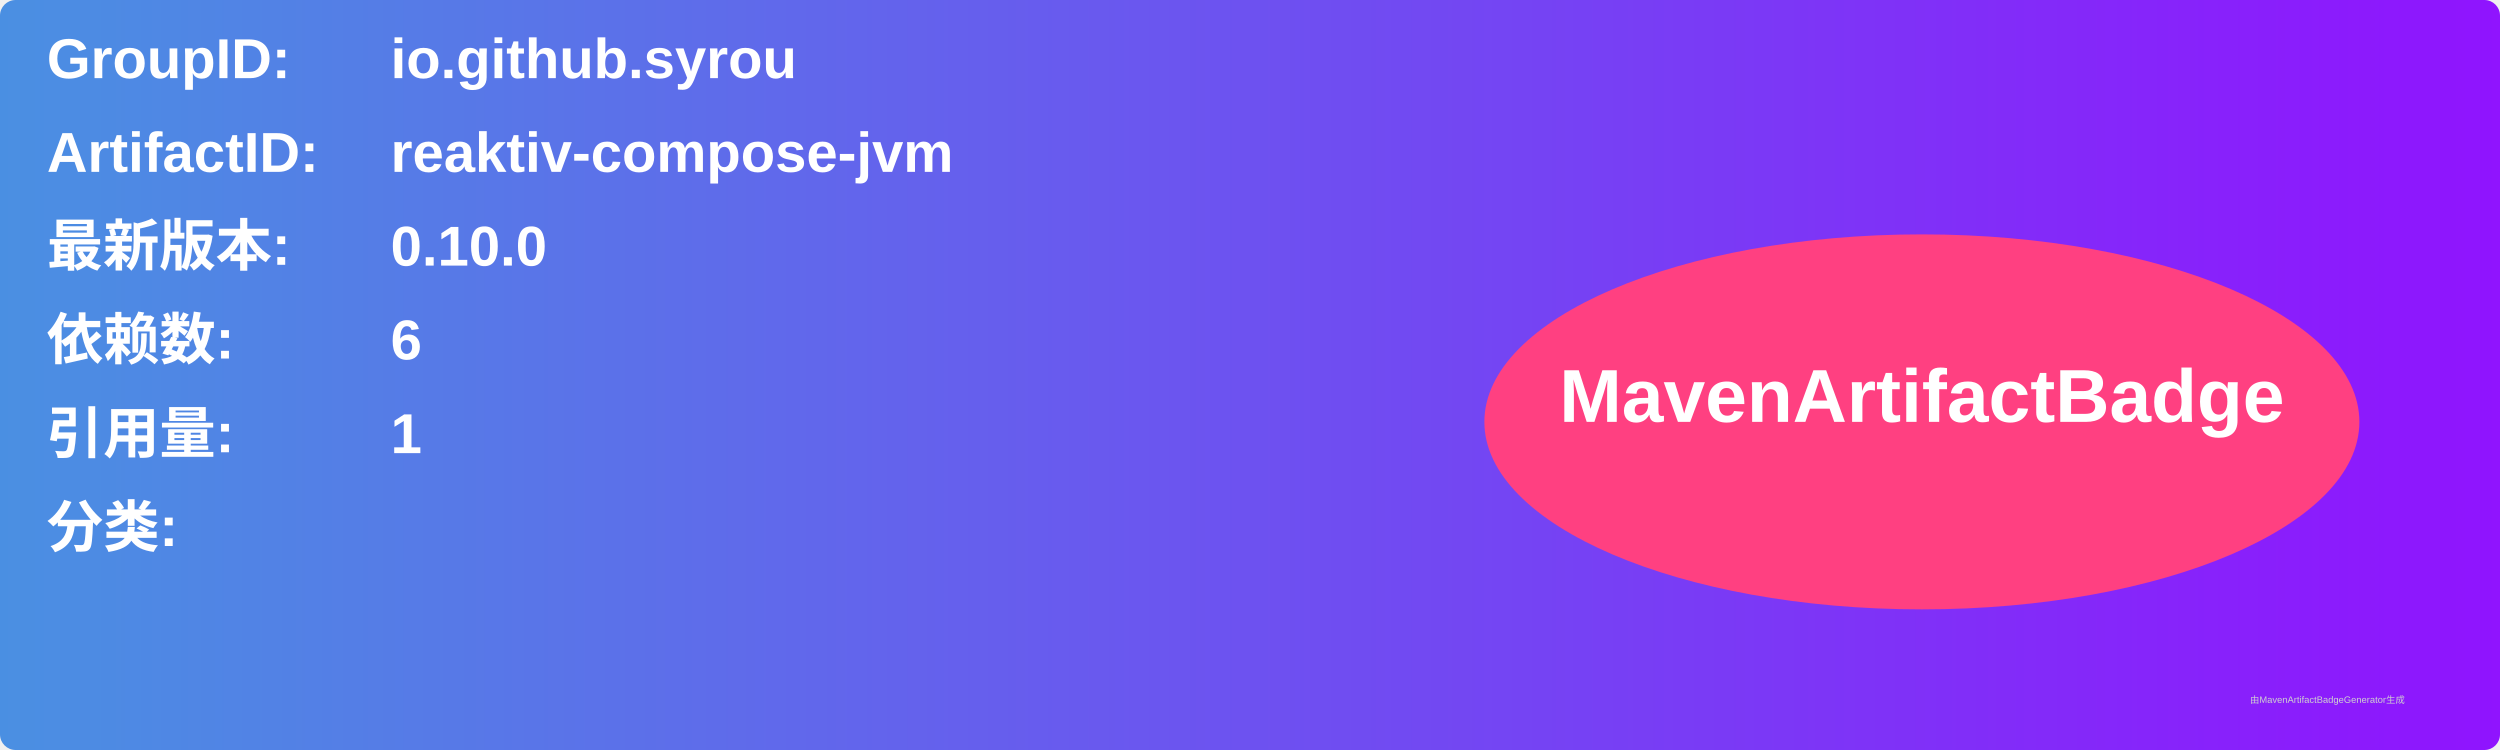
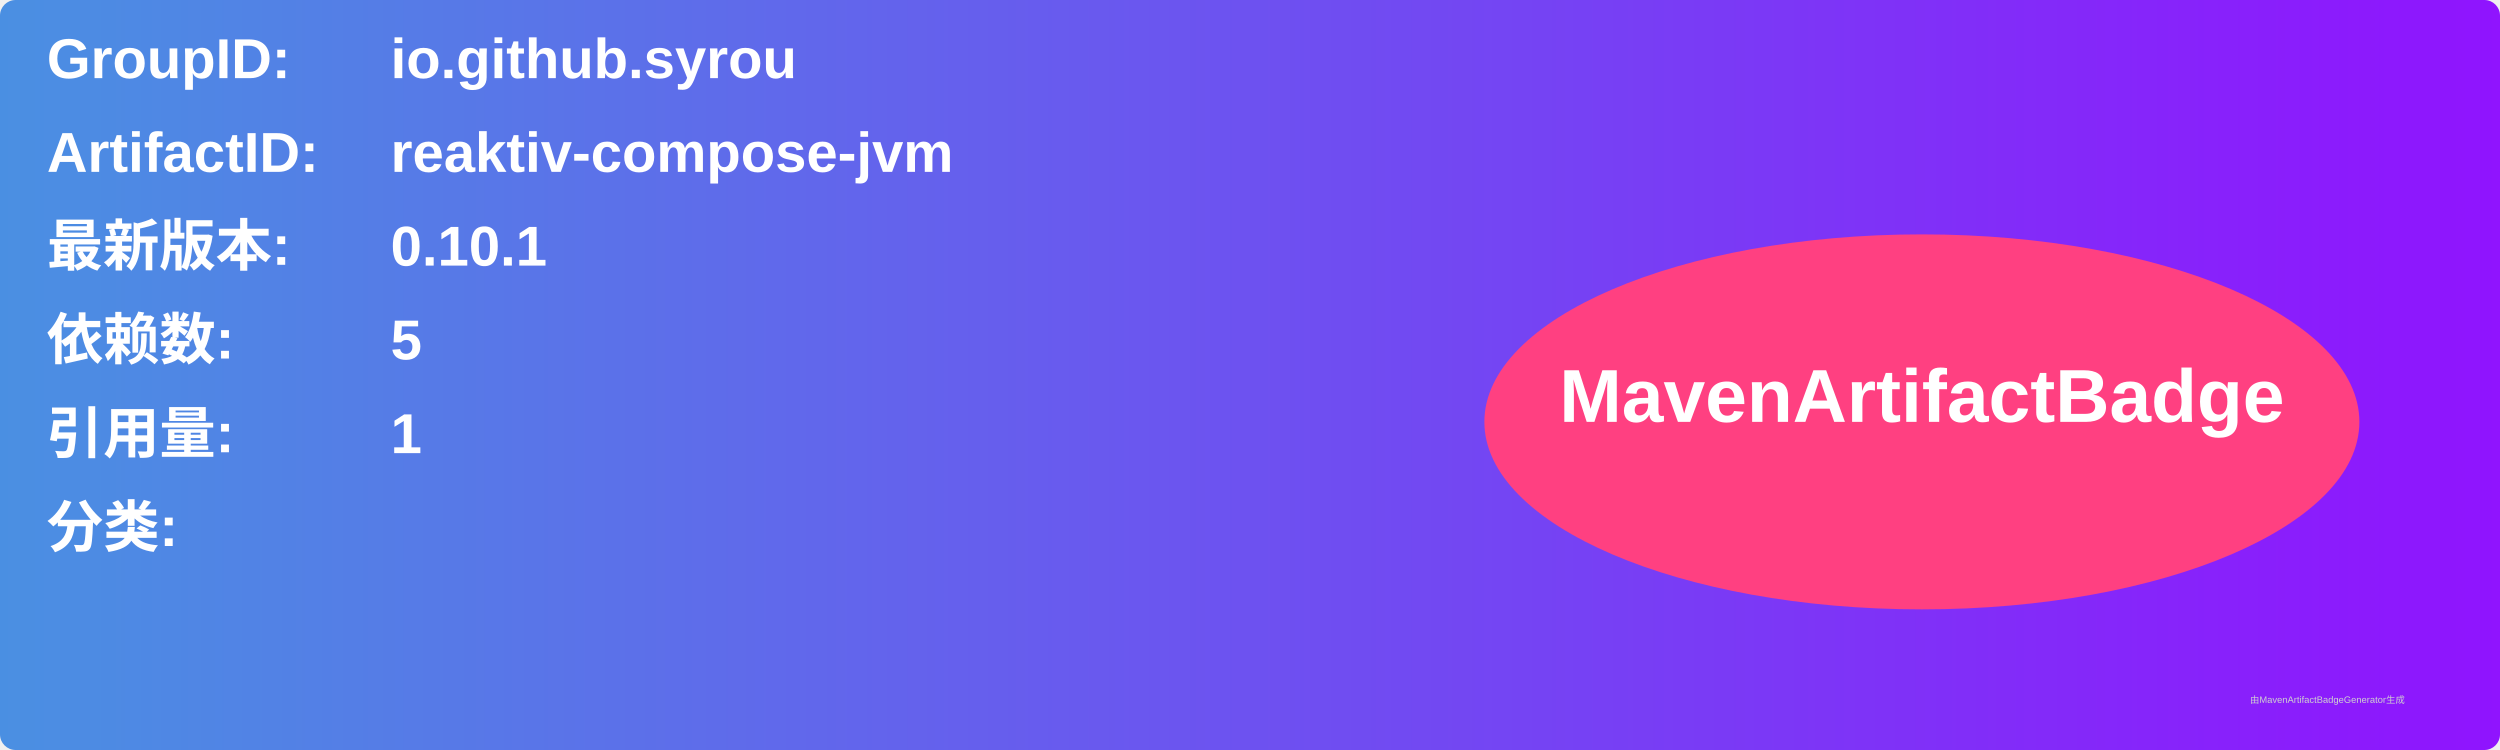
<svg xmlns="http://www.w3.org/2000/svg" width="800" height="240" viewBox="0 0 800 240">
  <linearGradient id="grad" x1="0%" y1="0%" x2="100%" y2="0%">
    <stop offset="0%" stop-color="#4a90e2" />
    <stop offset="100%" stop-color="#9013fe" />
  </linearGradient>
  <rect width="100%" height="100%" rx="5" ry="5" fill="url(#grad)" />
  <g transform="translate(15, 15)">
    <text x="0" y="10" font-family="Arial" font-size="18" fill="white" font-weight="bold" width="260">GroupID:</text>
    <text x="110" y="10" font-family="Arial" font-size="18" fill="white" font-weight="bold" width="460">io.github.syrou</text>
    <text x="0" y="40" font-family="Arial" font-size="18" fill="white" font-weight="bold" width="260">ArtifactID:</text>
    <text x="110" y="40" font-family="Arial" font-size="18" fill="white" font-weight="bold" width="460">reaktiv-compose-jvm</text>
    <text x="0" y="70" font-family="Arial" font-size="18" fill="white" font-weight="bold">最新版本:</text>
    <text x="110" y="70" font-family="Arial" font-size="18" fill="white" font-weight="bold">
-       <tspan font-weight="bold">0.10.0</tspan>
+       <tspan font-weight="bold">0.10.1</tspan>
    </text>
    <text x="0" y="100" font-family="Arial" font-size="18" fill="white" font-weight="bold">依赖数: </text>
    <text x="110" y="100" font-family="Arial" font-size="18" fill="white">
-       <tspan font-weight="bold">6</tspan>
+       <tspan font-weight="bold">5</tspan>
    </text>
    <text x="0" y="130" font-family="Arial" font-size="18" fill="white" font-weight="bold">引用量: </text>
    <text x="110" y="130" font-family="Arial" font-size="18" fill="white">
      <tspan font-weight="bold">1</tspan>
    </text>
    <text x="0" y="160" font-family="Arial" font-size="18" fill="white" font-weight="bold">分类:</text>
    <text x="10" y="190" font-family="Arial" font-size="10" fill="white">
      <tspan font-weight="bold" />
    </text>
    <ellipse cx="600" cy="120" rx="140" ry="60" fill="#ff4081" />
    <text x="600" y="120" text-anchor="middle" font-family="Arial" font-size="24" fill="white" font-weight="bold">MavenArtifactBadge</text>
  </g>
  <text x="720" y="225" font-family="Arial" font-size="3" fill="#d0d0d0">由MavenArtifactBadgeGenerator生成</text>
</svg>
